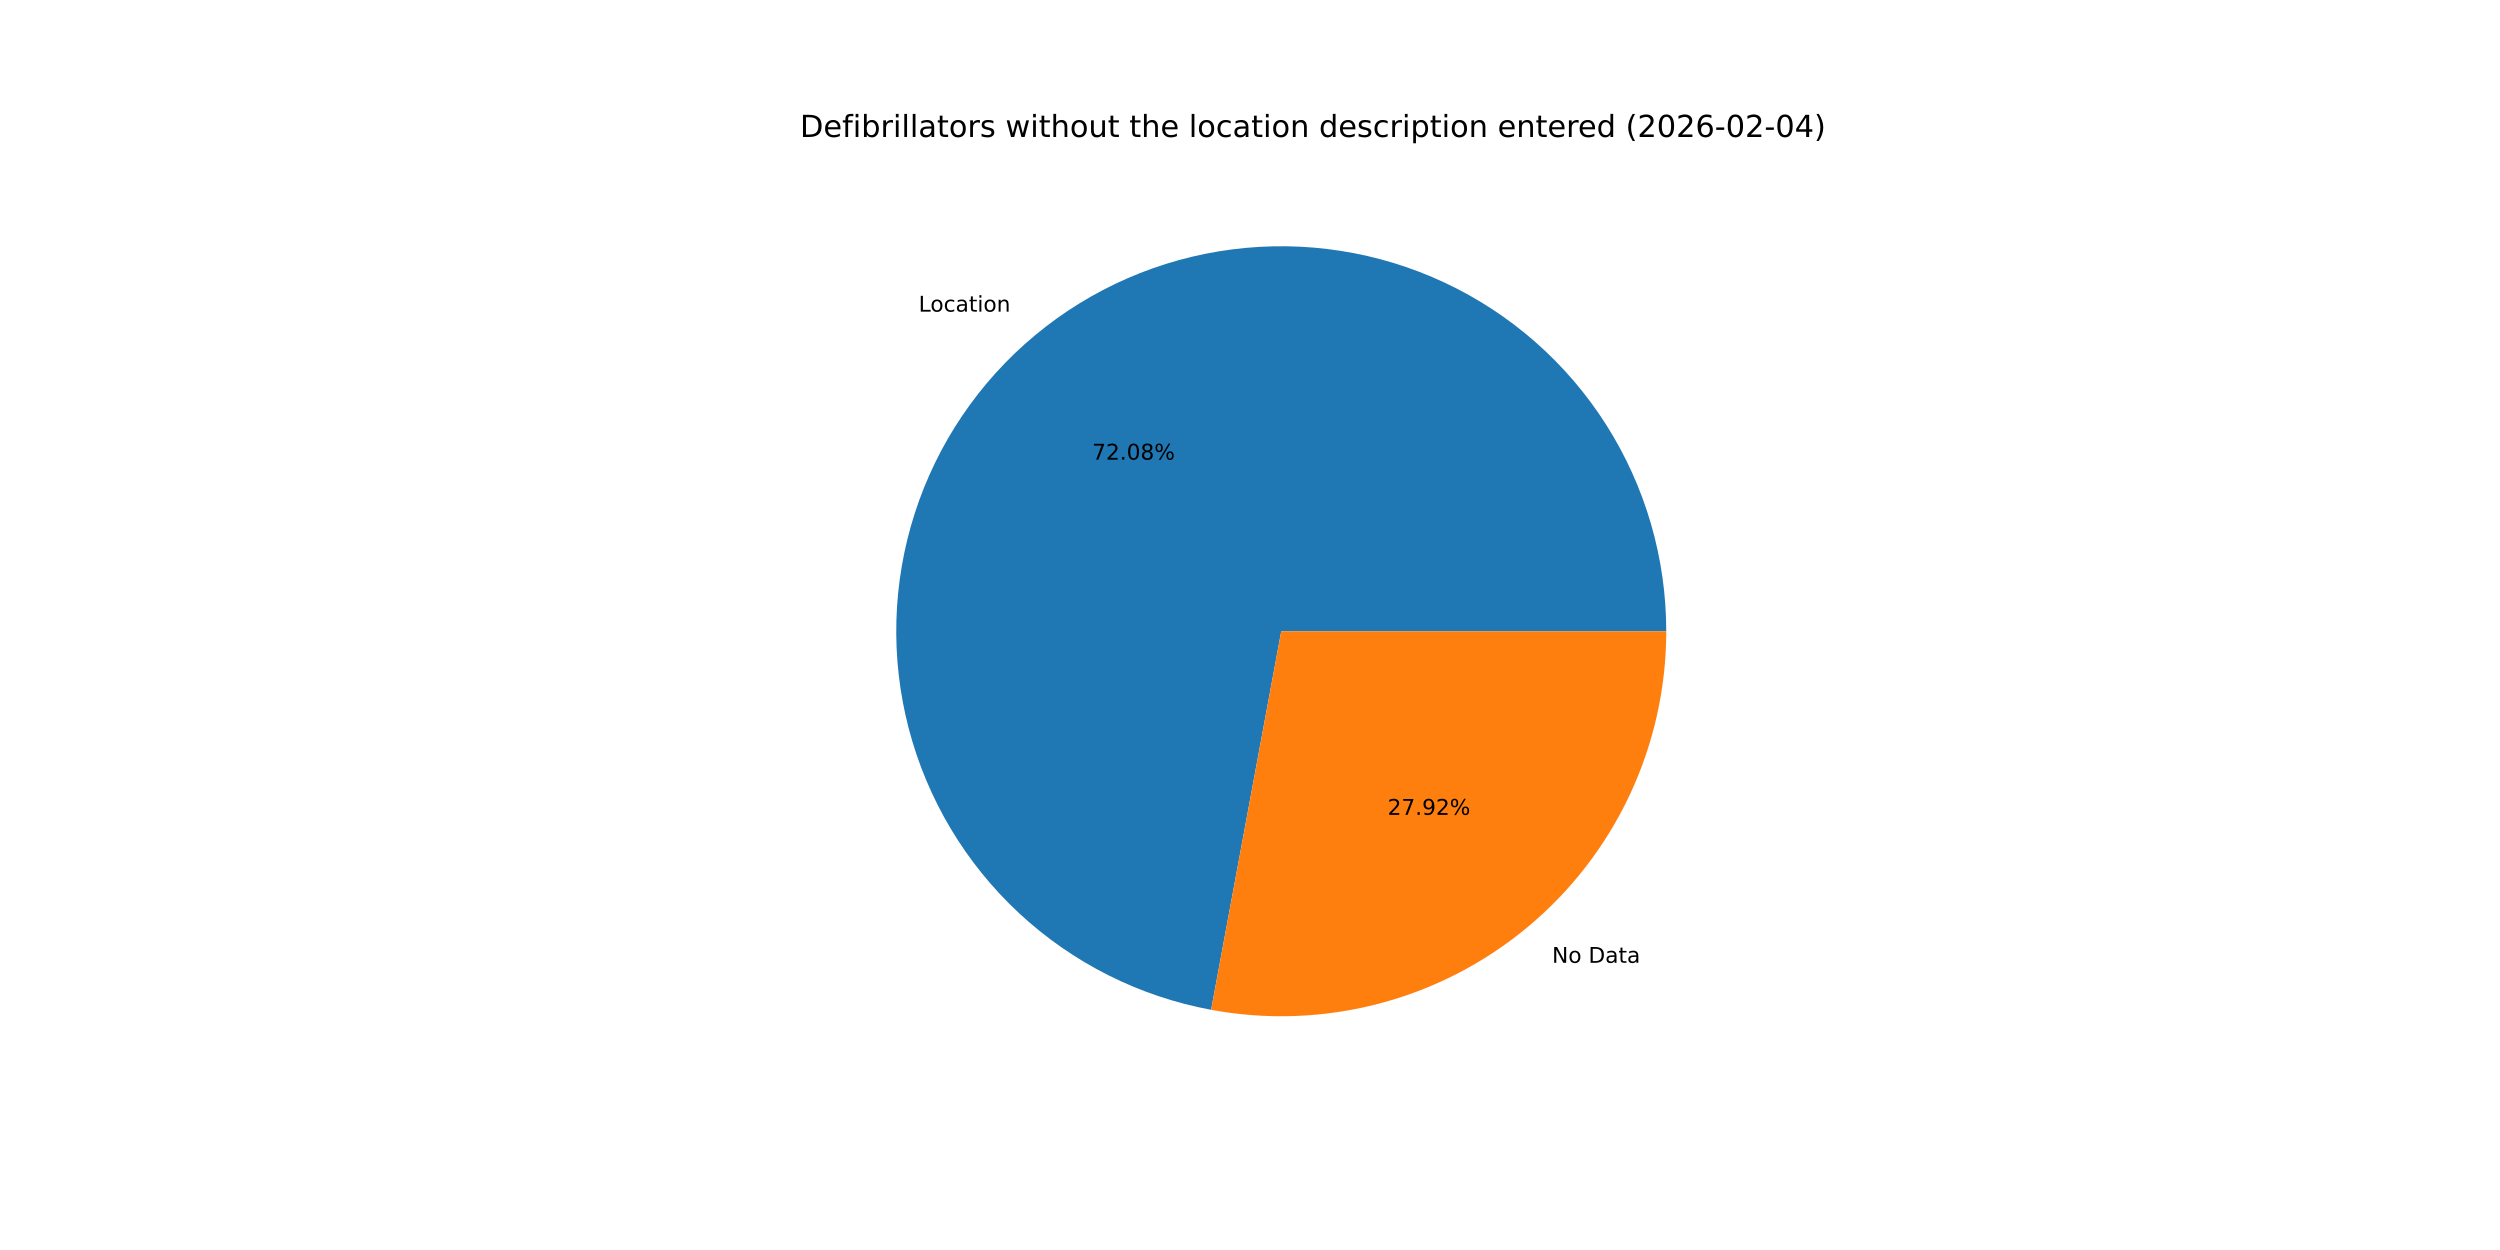
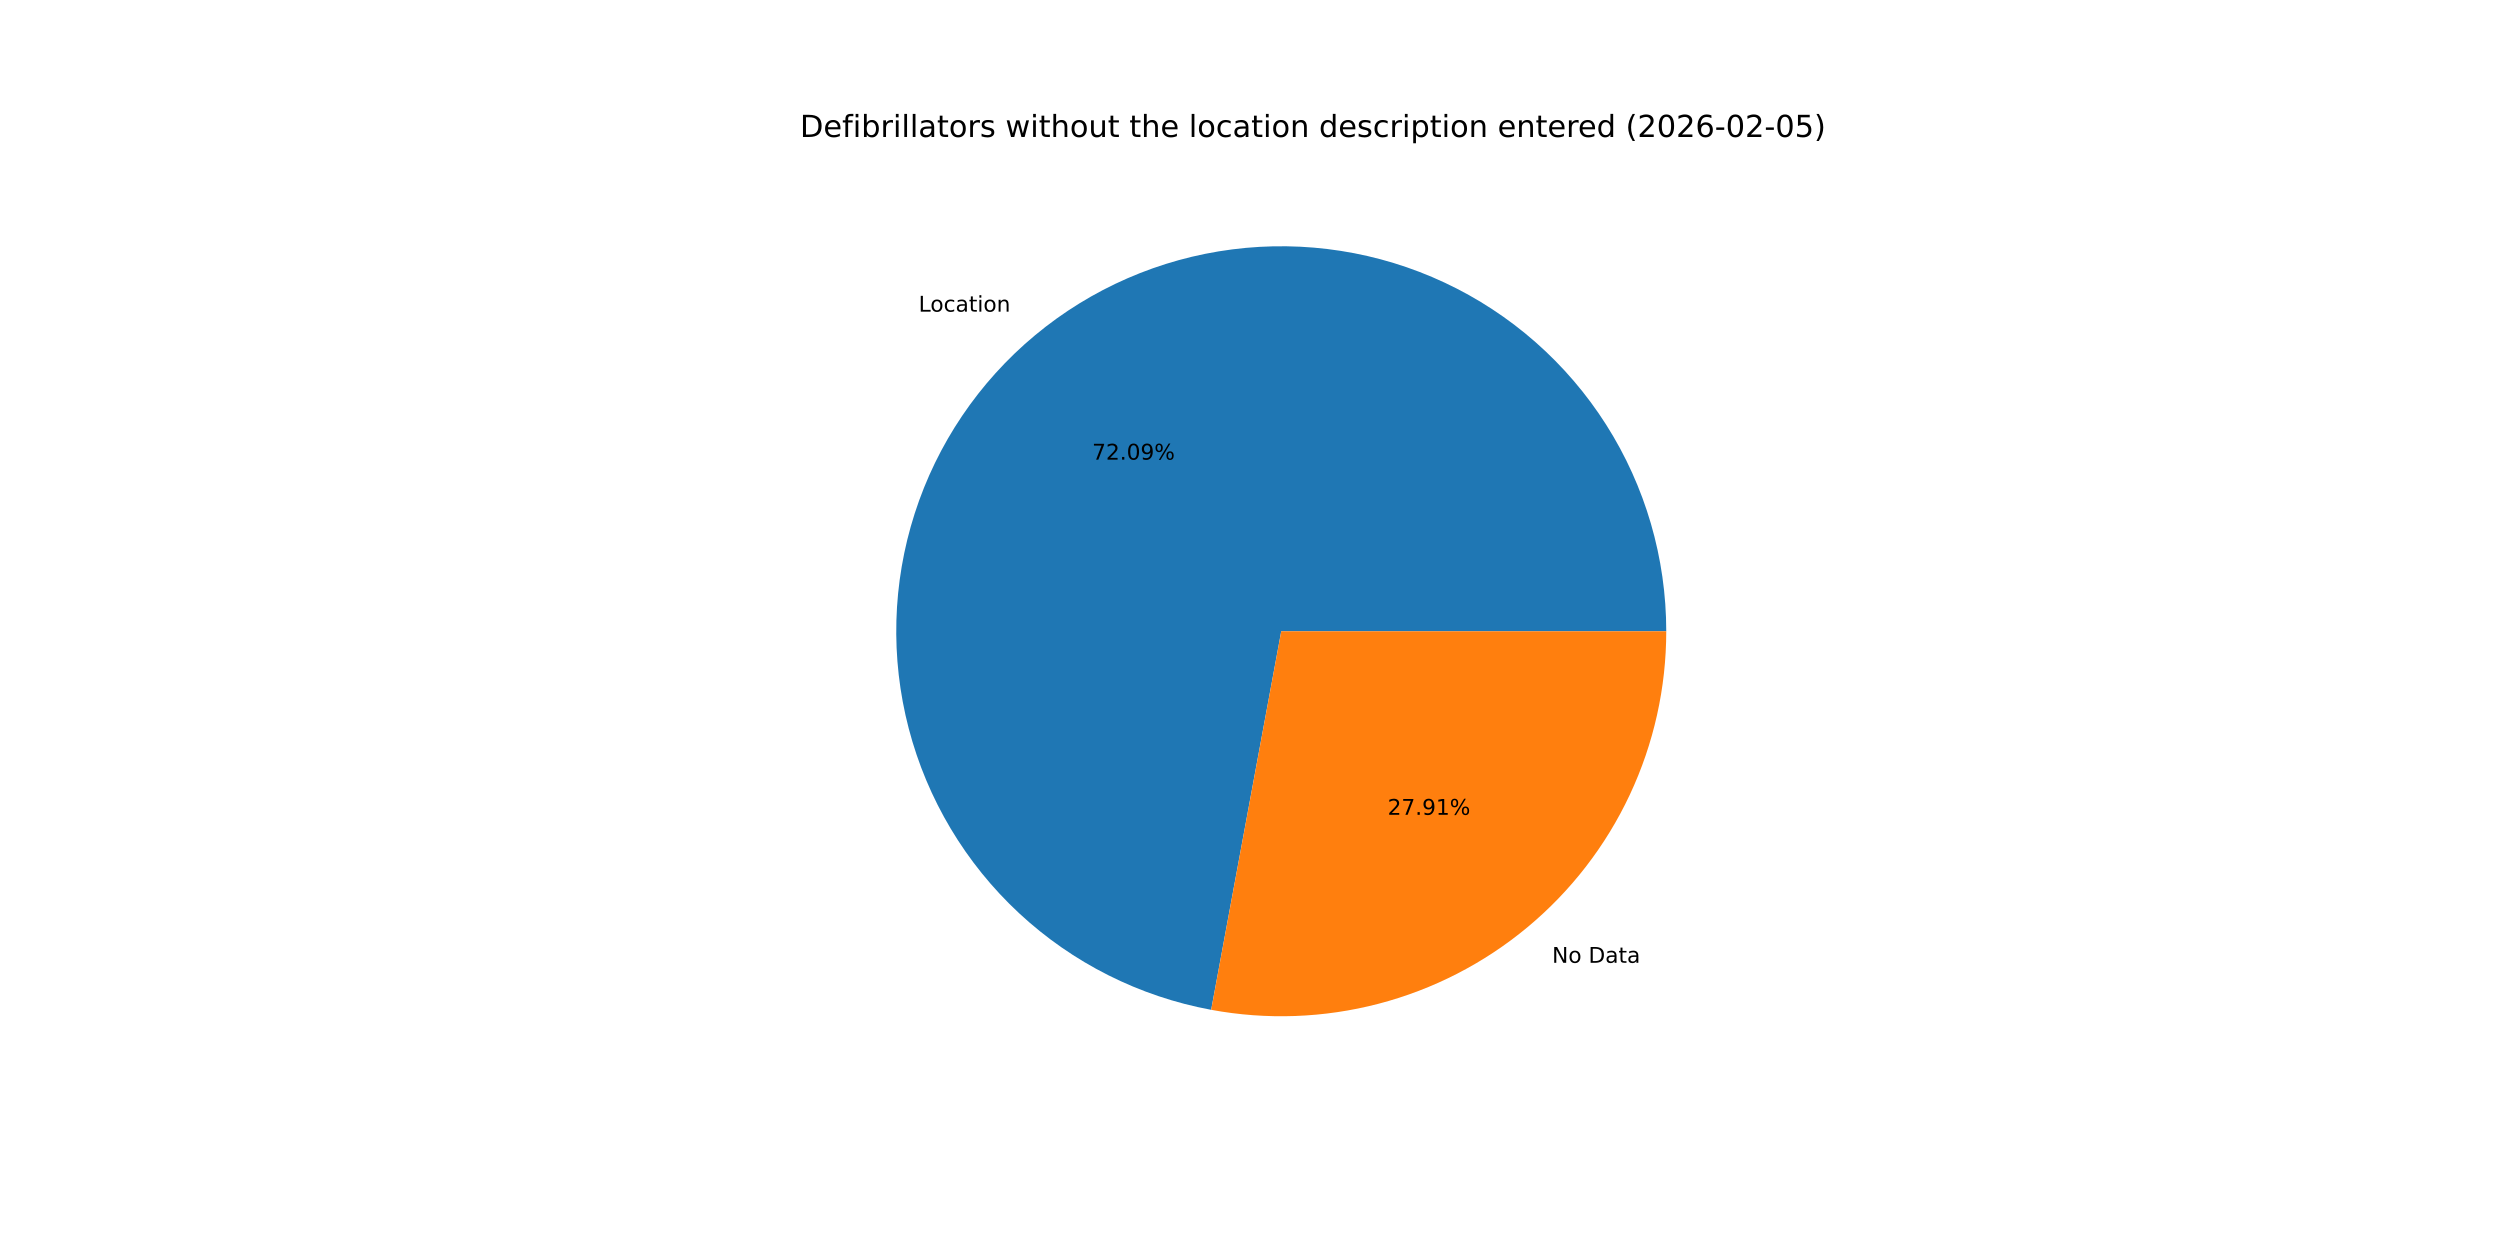
<svg xmlns="http://www.w3.org/2000/svg" xmlns:xlink="http://www.w3.org/1999/xlink" width="1152pt" height="576pt" viewBox="0 0 1152 576" version="1.1">
  <defs>
    <style type="text/css">*{stroke-linejoin: round; stroke-linecap: butt}</style>
  </defs>
  <g id="figure_1">
    <g id="patch_1">
      <path d="M 0 576  L 1152 576  L 1152 0  L 0 0  z " style="fill: #ffffff" />
    </g>
    <g id="axes_1">
      <g id="patch_2">
-         <path d="M 767.808 290.88  C 767.808 257.178 758.205 224.164 740.127 195.721  C 722.05 167.277 696.237 144.565 665.723 130.256  C 635.21 115.947 601.242 110.625 567.814 114.916  C 534.387 119.206 502.864 132.934 476.953 154.486  C 451.043 176.037 431.802 204.532 421.494 236.618  C 411.186 268.705 410.231 303.074 418.743 335.684  C 427.254 368.293 444.884 397.812 469.558 420.768  C 494.233 443.724 524.945 459.181 558.083 465.32  L 590.4 290.88  z " style="fill: #1f77b4" />
+         <path d="M 767.808 290.88  C 767.808 257.177 758.204 224.162 740.126 195.718  C 722.048 167.274 696.233 144.562 665.718 130.254  C 635.204 115.945 601.234 110.624 567.806 114.917  C 534.378 119.209 502.855 132.939 476.945 154.493  C 451.035 176.046 431.795 204.543 421.49 236.631  C 411.184 268.72 410.232 303.09 418.747 335.7  C 427.261 368.309 444.895 397.827 469.572 420.781  C 494.25 443.735 524.965 459.189 558.105 465.324  L 590.4 290.88  z " style="fill: #1f77b4" />
      </g>
      <g id="patch_3">
-         <path d="M 558.083 465.32  C 583.682 470.062 610.013 469.112 635.204 462.537  C 660.394 455.962 683.831 443.923 703.847 427.274  C 723.862 410.626 739.97 389.775 751.024 366.203  C 762.077 342.632 767.808 316.914 767.808 290.88  L 590.4 290.88  z " style="fill: #ff7f0e" />
+         <path d="M 558.105 465.324  C 583.702 470.063 610.032 469.11 635.22 462.533  C 660.408 455.956 683.842 443.915 703.855 427.267  C 723.868 410.619 739.974 389.768 751.026 366.198  C 762.078 342.628 767.808 316.912 767.808 290.88  L 590.4 290.88  z " style="fill: #ff7f0e" />
      </g>
      <g id="matplotlib.axis_1" />
      <g id="matplotlib.axis_2" />
      <g id="text_1">
-         <g transform="translate(423.3117 143.6055) scale(0.1 -0.1)">
+         <g transform="translate(423.3023 143.6133) scale(0.1 -0.1)">
          <defs>
            <path id="DejaVuSans-4c" d="M 628 4666  L 1259 4666  L 1259 531  L 3531 531  L 3531 0  L 628 0  L 628 4666  z " transform="scale(0.015625)" />
            <path id="DejaVuSans-6f" d="M 1959 3097  Q 1497 3097 1228 2736  Q 959 2375 959 1747  Q 959 1119 1226 758  Q 1494 397 1959 397  Q 2419 397 2687 759  Q 2956 1122 2956 1747  Q 2956 2369 2687 2733  Q 2419 3097 1959 3097  z M 1959 3584  Q 2709 3584 3137 3096  Q 3566 2609 3566 1747  Q 3566 888 3137 398  Q 2709 -91 1959 -91  Q 1206 -91 779 398  Q 353 888 353 1747  Q 353 2609 779 3096  Q 1206 3584 1959 3584  z " transform="scale(0.015625)" />
            <path id="DejaVuSans-63" d="M 3122 3366  L 3122 2828  Q 2878 2963 2633 3030  Q 2388 3097 2138 3097  Q 1578 3097 1268 2742  Q 959 2388 959 1747  Q 959 1106 1268 751  Q 1578 397 2138 397  Q 2388 397 2633 464  Q 2878 531 3122 666  L 3122 134  Q 2881 22 2623 -34  Q 2366 -91 2075 -91  Q 1284 -91 818 406  Q 353 903 353 1747  Q 353 2603 823 3093  Q 1294 3584 2113 3584  Q 2378 3584 2631 3529  Q 2884 3475 3122 3366  z " transform="scale(0.015625)" />
            <path id="DejaVuSans-61" d="M 2194 1759  Q 1497 1759 1228 1600  Q 959 1441 959 1056  Q 959 750 1161 570  Q 1363 391 1709 391  Q 2188 391 2477 730  Q 2766 1069 2766 1631  L 2766 1759  L 2194 1759  z M 3341 1997  L 3341 0  L 2766 0  L 2766 531  Q 2569 213 2275 61  Q 1981 -91 1556 -91  Q 1019 -91 701 211  Q 384 513 384 1019  Q 384 1609 779 1909  Q 1175 2209 1959 2209  L 2766 2209  L 2766 2266  Q 2766 2663 2505 2880  Q 2244 3097 1772 3097  Q 1472 3097 1187 3025  Q 903 2953 641 2809  L 641 3341  Q 956 3463 1253 3523  Q 1550 3584 1831 3584  Q 2591 3584 2966 3190  Q 3341 2797 3341 1997  z " transform="scale(0.015625)" />
            <path id="DejaVuSans-74" d="M 1172 4494  L 1172 3500  L 2356 3500  L 2356 3053  L 1172 3053  L 1172 1153  Q 1172 725 1289 603  Q 1406 481 1766 481  L 2356 481  L 2356 0  L 1766 0  Q 1100 0 847 248  Q 594 497 594 1153  L 594 3053  L 172 3053  L 172 3500  L 594 3500  L 594 4494  L 1172 4494  z " transform="scale(0.015625)" />
            <path id="DejaVuSans-69" d="M 603 3500  L 1178 3500  L 1178 0  L 603 0  L 603 3500  z M 603 4863  L 1178 4863  L 1178 4134  L 603 4134  L 603 4863  z " transform="scale(0.015625)" />
            <path id="DejaVuSans-6e" d="M 3513 2113  L 3513 0  L 2938 0  L 2938 2094  Q 2938 2591 2744 2837  Q 2550 3084 2163 3084  Q 1697 3084 1428 2787  Q 1159 2491 1159 1978  L 1159 0  L 581 0  L 581 3500  L 1159 3500  L 1159 2956  Q 1366 3272 1645 3428  Q 1925 3584 2291 3584  Q 2894 3584 3203 3211  Q 3513 2838 3513 2113  z " transform="scale(0.015625)" />
          </defs>
          <use xlink:href="#DejaVuSans-4c" />
          <use xlink:href="#DejaVuSans-6f" x="53.963" />
          <use xlink:href="#DejaVuSans-63" x="115.145" />
          <use xlink:href="#DejaVuSans-61" x="170.125" />
          <use xlink:href="#DejaVuSans-74" x="231.404" />
          <use xlink:href="#DejaVuSans-69" x="270.613" />
          <use xlink:href="#DejaVuSans-6f" x="298.396" />
          <use xlink:href="#DejaVuSans-6e" x="359.578" />
        </g>
      </g>
      <g id="text_2">
-         <g transform="translate(503.2671 211.8027) scale(0.1 -0.1)">
+         <g transform="translate(503.262 211.807) scale(0.1 -0.1)">
          <defs>
            <path id="DejaVuSans-37" d="M 525 4666  L 3525 4666  L 3525 4397  L 1831 0  L 1172 0  L 2766 4134  L 525 4134  L 525 4666  z " transform="scale(0.015625)" />
            <path id="DejaVuSans-32" d="M 1228 531  L 3431 531  L 3431 0  L 469 0  L 469 531  Q 828 903 1448 1529  Q 2069 2156 2228 2338  Q 2531 2678 2651 2914  Q 2772 3150 2772 3378  Q 2772 3750 2511 3984  Q 2250 4219 1831 4219  Q 1534 4219 1204 4116  Q 875 4013 500 3803  L 500 4441  Q 881 4594 1212 4672  Q 1544 4750 1819 4750  Q 2544 4750 2975 4387  Q 3406 4025 3406 3419  Q 3406 3131 3298 2873  Q 3191 2616 2906 2266  Q 2828 2175 2409 1742  Q 1991 1309 1228 531  z " transform="scale(0.015625)" />
            <path id="DejaVuSans-2e" d="M 684 794  L 1344 794  L 1344 0  L 684 0  L 684 794  z " transform="scale(0.015625)" />
            <path id="DejaVuSans-30" d="M 2034 4250  Q 1547 4250 1301 3770  Q 1056 3291 1056 2328  Q 1056 1369 1301 889  Q 1547 409 2034 409  Q 2525 409 2770 889  Q 3016 1369 3016 2328  Q 3016 3291 2770 3770  Q 2525 4250 2034 4250  z M 2034 4750  Q 2819 4750 3233 4129  Q 3647 3509 3647 2328  Q 3647 1150 3233 529  Q 2819 -91 2034 -91  Q 1250 -91 836 529  Q 422 1150 422 2328  Q 422 3509 836 4129  Q 1250 4750 2034 4750  z " transform="scale(0.015625)" />
-             <path id="DejaVuSans-38" d="M 2034 2216  Q 1584 2216 1326 1975  Q 1069 1734 1069 1313  Q 1069 891 1326 650  Q 1584 409 2034 409  Q 2484 409 2743 651  Q 3003 894 3003 1313  Q 3003 1734 2745 1975  Q 2488 2216 2034 2216  z M 1403 2484  Q 997 2584 770 2862  Q 544 3141 544 3541  Q 544 4100 942 4425  Q 1341 4750 2034 4750  Q 2731 4750 3128 4425  Q 3525 4100 3525 3541  Q 3525 3141 3298 2862  Q 3072 2584 2669 2484  Q 3125 2378 3379 2068  Q 3634 1759 3634 1313  Q 3634 634 3220 271  Q 2806 -91 2034 -91  Q 1263 -91 848 271  Q 434 634 434 1313  Q 434 1759 690 2068  Q 947 2378 1403 2484  z M 1172 3481  Q 1172 3119 1398 2916  Q 1625 2713 2034 2713  Q 2441 2713 2670 2916  Q 2900 3119 2900 3481  Q 2900 3844 2670 4047  Q 2441 4250 2034 4250  Q 1625 4250 1398 4047  Q 1172 3844 1172 3481  z " transform="scale(0.015625)" />
+             <path id="DejaVuSans-39" d="M 703 97  L 703 672  Q 941 559 1184 500  Q 1428 441 1663 441  Q 2288 441 2617 861  Q 2947 1281 2994 2138  Q 2813 1869 2534 1725  Q 2256 1581 1919 1581  Q 1219 1581 811 2004  Q 403 2428 403 3163  Q 403 3881 828 4315  Q 1253 4750 1959 4750  Q 2769 4750 3195 4129  Q 3622 3509 3622 2328  Q 3622 1225 3098 567  Q 2575 -91 1691 -91  Q 1453 -91 1209 -44  Q 966 3 703 97  z M 1959 2075  Q 2384 2075 2632 2365  Q 2881 2656 2881 3163  Q 2881 3666 2632 3958  Q 2384 4250 1959 4250  Q 1534 4250 1286 3958  Q 1038 3666 1038 3163  Q 1038 2656 1286 2365  Q 1534 2075 1959 2075  z " transform="scale(0.015625)" />
            <path id="DejaVuSans-25" d="M 4653 2053  Q 4381 2053 4226 1822  Q 4072 1591 4072 1178  Q 4072 772 4226 539  Q 4381 306 4653 306  Q 4919 306 5073 539  Q 5228 772 5228 1178  Q 5228 1588 5073 1820  Q 4919 2053 4653 2053  z M 4653 2450  Q 5147 2450 5437 2106  Q 5728 1763 5728 1178  Q 5728 594 5436 251  Q 5144 -91 4653 -91  Q 4153 -91 3862 251  Q 3572 594 3572 1178  Q 3572 1766 3864 2108  Q 4156 2450 4653 2450  z M 1428 4353  Q 1159 4353 1004 4120  Q 850 3888 850 3481  Q 850 3069 1003 2837  Q 1156 2606 1428 2606  Q 1700 2606 1854 2837  Q 2009 3069 2009 3481  Q 2009 3884 1853 4118  Q 1697 4353 1428 4353  z M 4250 4750  L 4750 4750  L 1831 -91  L 1331 -91  L 4250 4750  z M 1428 4750  Q 1922 4750 2215 4408  Q 2509 4066 2509 3481  Q 2509 2891 2217 2550  Q 1925 2209 1428 2209  Q 931 2209 642 2551  Q 353 2894 353 3481  Q 353 4063 643 4406  Q 934 4750 1428 4750  z " transform="scale(0.015625)" />
          </defs>
          <use xlink:href="#DejaVuSans-37" />
          <use xlink:href="#DejaVuSans-32" x="63.623" />
          <use xlink:href="#DejaVuSans-2e" x="127.246" />
          <use xlink:href="#DejaVuSans-30" x="159.033" />
-           <use xlink:href="#DejaVuSans-38" x="222.656" />
+           <use xlink:href="#DejaVuSans-39" x="222.656" />
          <use xlink:href="#DejaVuSans-25" x="286.279" />
        </g>
      </g>
      <g id="text_3">
-         <g transform="translate(715.1914 443.6733) scale(0.1 -0.1)">
+         <g transform="translate(715.2008 443.6654) scale(0.1 -0.1)">
          <defs>
            <path id="DejaVuSans-4e" d="M 628 4666  L 1478 4666  L 3547 763  L 3547 4666  L 4159 4666  L 4159 0  L 3309 0  L 1241 3903  L 1241 0  L 628 0  L 628 4666  z " transform="scale(0.015625)" />
            <path id="DejaVuSans-20" transform="scale(0.015625)" />
            <path id="DejaVuSans-44" d="M 1259 4147  L 1259 519  L 2022 519  Q 2988 519 3436 956  Q 3884 1394 3884 2338  Q 3884 3275 3436 3711  Q 2988 4147 2022 4147  L 1259 4147  z M 628 4666  L 1925 4666  Q 3281 4666 3915 4102  Q 4550 3538 4550 2338  Q 4550 1131 3912 565  Q 3275 0 1925 0  L 628 0  L 628 4666  z " transform="scale(0.015625)" />
          </defs>
          <use xlink:href="#DejaVuSans-4e" />
          <use xlink:href="#DejaVuSans-6f" x="74.805" />
          <use xlink:href="#DejaVuSans-20" x="135.986" />
          <use xlink:href="#DejaVuSans-44" x="167.773" />
          <use xlink:href="#DejaVuSans-61" x="244.775" />
          <use xlink:href="#DejaVuSans-74" x="306.055" />
          <use xlink:href="#DejaVuSans-61" x="345.264" />
        </g>
      </g>
      <g id="text_4">
-         <g transform="translate(639.4032 375.476) scale(0.1 -0.1)">
+         <g transform="translate(639.4083 375.4718) scale(0.1 -0.1)">
          <defs>
-             <path id="DejaVuSans-39" d="M 703 97  L 703 672  Q 941 559 1184 500  Q 1428 441 1663 441  Q 2288 441 2617 861  Q 2947 1281 2994 2138  Q 2813 1869 2534 1725  Q 2256 1581 1919 1581  Q 1219 1581 811 2004  Q 403 2428 403 3163  Q 403 3881 828 4315  Q 1253 4750 1959 4750  Q 2769 4750 3195 4129  Q 3622 3509 3622 2328  Q 3622 1225 3098 567  Q 2575 -91 1691 -91  Q 1453 -91 1209 -44  Q 966 3 703 97  z M 1959 2075  Q 2384 2075 2632 2365  Q 2881 2656 2881 3163  Q 2881 3666 2632 3958  Q 2384 4250 1959 4250  Q 1534 4250 1286 3958  Q 1038 3666 1038 3163  Q 1038 2656 1286 2365  Q 1534 2075 1959 2075  z " transform="scale(0.015625)" />
+             <path id="DejaVuSans-31" d="M 794 531  L 1825 531  L 1825 4091  L 703 3866  L 703 4441  L 1819 4666  L 2450 4666  L 2450 531  L 3481 531  L 3481 0  L 794 0  L 794 531  z " transform="scale(0.015625)" />
          </defs>
          <use xlink:href="#DejaVuSans-32" />
          <use xlink:href="#DejaVuSans-37" x="63.623" />
          <use xlink:href="#DejaVuSans-2e" x="127.246" />
          <use xlink:href="#DejaVuSans-39" x="159.033" />
-           <use xlink:href="#DejaVuSans-32" x="222.656" />
+           <use xlink:href="#DejaVuSans-31" x="222.656" />
          <use xlink:href="#DejaVuSans-25" x="286.279" />
        </g>
      </g>
      <g id="text_5">
        <g transform="translate(368.64 63.12) scale(0.14 -0.14)">
          <defs>
            <path id="DejaVuSans-65" d="M 3597 1894  L 3597 1613  L 953 1613  Q 991 1019 1311 708  Q 1631 397 2203 397  Q 2534 397 2845 478  Q 3156 559 3463 722  L 3463 178  Q 3153 47 2828 -22  Q 2503 -91 2169 -91  Q 1331 -91 842 396  Q 353 884 353 1716  Q 353 2575 817 3079  Q 1281 3584 2069 3584  Q 2775 3584 3186 3129  Q 3597 2675 3597 1894  z M 3022 2063  Q 3016 2534 2758 2815  Q 2500 3097 2075 3097  Q 1594 3097 1305 2825  Q 1016 2553 972 2059  L 3022 2063  z " transform="scale(0.015625)" />
            <path id="DejaVuSans-66" d="M 2375 4863  L 2375 4384  L 1825 4384  Q 1516 4384 1395 4259  Q 1275 4134 1275 3809  L 1275 3500  L 2222 3500  L 2222 3053  L 1275 3053  L 1275 0  L 697 0  L 697 3053  L 147 3053  L 147 3500  L 697 3500  L 697 3744  Q 697 4328 969 4595  Q 1241 4863 1831 4863  L 2375 4863  z " transform="scale(0.015625)" />
            <path id="DejaVuSans-62" d="M 3116 1747  Q 3116 2381 2855 2742  Q 2594 3103 2138 3103  Q 1681 3103 1420 2742  Q 1159 2381 1159 1747  Q 1159 1113 1420 752  Q 1681 391 2138 391  Q 2594 391 2855 752  Q 3116 1113 3116 1747  z M 1159 2969  Q 1341 3281 1617 3432  Q 1894 3584 2278 3584  Q 2916 3584 3314 3078  Q 3713 2572 3713 1747  Q 3713 922 3314 415  Q 2916 -91 2278 -91  Q 1894 -91 1617 61  Q 1341 213 1159 525  L 1159 0  L 581 0  L 581 4863  L 1159 4863  L 1159 2969  z " transform="scale(0.015625)" />
            <path id="DejaVuSans-72" d="M 2631 2963  Q 2534 3019 2420 3045  Q 2306 3072 2169 3072  Q 1681 3072 1420 2755  Q 1159 2438 1159 1844  L 1159 0  L 581 0  L 581 3500  L 1159 3500  L 1159 2956  Q 1341 3275 1631 3429  Q 1922 3584 2338 3584  Q 2397 3584 2469 3576  Q 2541 3569 2628 3553  L 2631 2963  z " transform="scale(0.015625)" />
            <path id="DejaVuSans-6c" d="M 603 4863  L 1178 4863  L 1178 0  L 603 0  L 603 4863  z " transform="scale(0.015625)" />
            <path id="DejaVuSans-73" d="M 2834 3397  L 2834 2853  Q 2591 2978 2328 3040  Q 2066 3103 1784 3103  Q 1356 3103 1142 2972  Q 928 2841 928 2578  Q 928 2378 1081 2264  Q 1234 2150 1697 2047  L 1894 2003  Q 2506 1872 2764 1633  Q 3022 1394 3022 966  Q 3022 478 2636 193  Q 2250 -91 1575 -91  Q 1294 -91 989 -36  Q 684 19 347 128  L 347 722  Q 666 556 975 473  Q 1284 391 1588 391  Q 1994 391 2212 530  Q 2431 669 2431 922  Q 2431 1156 2273 1281  Q 2116 1406 1581 1522  L 1381 1569  Q 847 1681 609 1914  Q 372 2147 372 2553  Q 372 3047 722 3315  Q 1072 3584 1716 3584  Q 2034 3584 2315 3537  Q 2597 3491 2834 3397  z " transform="scale(0.015625)" />
            <path id="DejaVuSans-77" d="M 269 3500  L 844 3500  L 1563 769  L 2278 3500  L 2956 3500  L 3675 769  L 4391 3500  L 4966 3500  L 4050 0  L 3372 0  L 2619 2869  L 1863 0  L 1184 0  L 269 3500  z " transform="scale(0.015625)" />
            <path id="DejaVuSans-68" d="M 3513 2113  L 3513 0  L 2938 0  L 2938 2094  Q 2938 2591 2744 2837  Q 2550 3084 2163 3084  Q 1697 3084 1428 2787  Q 1159 2491 1159 1978  L 1159 0  L 581 0  L 581 4863  L 1159 4863  L 1159 2956  Q 1366 3272 1645 3428  Q 1925 3584 2291 3584  Q 2894 3584 3203 3211  Q 3513 2838 3513 2113  z " transform="scale(0.015625)" />
            <path id="DejaVuSans-75" d="M 544 1381  L 544 3500  L 1119 3500  L 1119 1403  Q 1119 906 1312 657  Q 1506 409 1894 409  Q 2359 409 2629 706  Q 2900 1003 2900 1516  L 2900 3500  L 3475 3500  L 3475 0  L 2900 0  L 2900 538  Q 2691 219 2414 64  Q 2138 -91 1772 -91  Q 1169 -91 856 284  Q 544 659 544 1381  z M 1991 3584  L 1991 3584  z " transform="scale(0.015625)" />
            <path id="DejaVuSans-64" d="M 2906 2969  L 2906 4863  L 3481 4863  L 3481 0  L 2906 0  L 2906 525  Q 2725 213 2448 61  Q 2172 -91 1784 -91  Q 1150 -91 751 415  Q 353 922 353 1747  Q 353 2572 751 3078  Q 1150 3584 1784 3584  Q 2172 3584 2448 3432  Q 2725 3281 2906 2969  z M 947 1747  Q 947 1113 1208 752  Q 1469 391 1925 391  Q 2381 391 2643 752  Q 2906 1113 2906 1747  Q 2906 2381 2643 2742  Q 2381 3103 1925 3103  Q 1469 3103 1208 2742  Q 947 2381 947 1747  z " transform="scale(0.015625)" />
            <path id="DejaVuSans-70" d="M 1159 525  L 1159 -1331  L 581 -1331  L 581 3500  L 1159 3500  L 1159 2969  Q 1341 3281 1617 3432  Q 1894 3584 2278 3584  Q 2916 3584 3314 3078  Q 3713 2572 3713 1747  Q 3713 922 3314 415  Q 2916 -91 2278 -91  Q 1894 -91 1617 61  Q 1341 213 1159 525  z M 3116 1747  Q 3116 2381 2855 2742  Q 2594 3103 2138 3103  Q 1681 3103 1420 2742  Q 1159 2381 1159 1747  Q 1159 1113 1420 752  Q 1681 391 2138 391  Q 2594 391 2855 752  Q 3116 1113 3116 1747  z " transform="scale(0.015625)" />
            <path id="DejaVuSans-28" d="M 1984 4856  Q 1566 4138 1362 3434  Q 1159 2731 1159 2009  Q 1159 1288 1364 580  Q 1569 -128 1984 -844  L 1484 -844  Q 1016 -109 783 600  Q 550 1309 550 2009  Q 550 2706 781 3412  Q 1013 4119 1484 4856  L 1984 4856  z " transform="scale(0.015625)" />
            <path id="DejaVuSans-36" d="M 2113 2584  Q 1688 2584 1439 2293  Q 1191 2003 1191 1497  Q 1191 994 1439 701  Q 1688 409 2113 409  Q 2538 409 2786 701  Q 3034 994 3034 1497  Q 3034 2003 2786 2293  Q 2538 2584 2113 2584  z M 3366 4563  L 3366 3988  Q 3128 4100 2886 4159  Q 2644 4219 2406 4219  Q 1781 4219 1451 3797  Q 1122 3375 1075 2522  Q 1259 2794 1537 2939  Q 1816 3084 2150 3084  Q 2853 3084 3261 2657  Q 3669 2231 3669 1497  Q 3669 778 3244 343  Q 2819 -91 2113 -91  Q 1303 -91 875 529  Q 447 1150 447 2328  Q 447 3434 972 4092  Q 1497 4750 2381 4750  Q 2619 4750 2861 4703  Q 3103 4656 3366 4563  z " transform="scale(0.015625)" />
            <path id="DejaVuSans-2d" d="M 313 2009  L 1997 2009  L 1997 1497  L 313 1497  L 313 2009  z " transform="scale(0.015625)" />
-             <path id="DejaVuSans-34" d="M 2419 4116  L 825 1625  L 2419 1625  L 2419 4116  z M 2253 4666  L 3047 4666  L 3047 1625  L 3713 1625  L 3713 1100  L 3047 1100  L 3047 0  L 2419 0  L 2419 1100  L 313 1100  L 313 1709  L 2253 4666  z " transform="scale(0.015625)" />
+             <path id="DejaVuSans-35" d="M 691 4666  L 3169 4666  L 3169 4134  L 1269 4134  L 1269 2991  Q 1406 3038 1543 3061  Q 1681 3084 1819 3084  Q 2600 3084 3056 2656  Q 3513 2228 3513 1497  Q 3513 744 3044 326  Q 2575 -91 1722 -91  Q 1428 -91 1123 -41  Q 819 9 494 109  L 494 744  Q 775 591 1075 516  Q 1375 441 1709 441  Q 2250 441 2565 725  Q 2881 1009 2881 1497  Q 2881 1984 2565 2268  Q 2250 2553 1709 2553  Q 1456 2553 1204 2497  Q 953 2441 691 2322  L 691 4666  z " transform="scale(0.015625)" />
            <path id="DejaVuSans-29" d="M 513 4856  L 1013 4856  Q 1481 4119 1714 3412  Q 1947 2706 1947 2009  Q 1947 1309 1714 600  Q 1481 -109 1013 -844  L 513 -844  Q 928 -128 1133 580  Q 1338 1288 1338 2009  Q 1338 2731 1133 3434  Q 928 4138 513 4856  z " transform="scale(0.015625)" />
          </defs>
          <use xlink:href="#DejaVuSans-44" />
          <use xlink:href="#DejaVuSans-65" x="77.002" />
          <use xlink:href="#DejaVuSans-66" x="138.525" />
          <use xlink:href="#DejaVuSans-69" x="173.73" />
          <use xlink:href="#DejaVuSans-62" x="201.514" />
          <use xlink:href="#DejaVuSans-72" x="264.99" />
          <use xlink:href="#DejaVuSans-69" x="306.104" />
          <use xlink:href="#DejaVuSans-6c" x="333.887" />
          <use xlink:href="#DejaVuSans-6c" x="361.67" />
          <use xlink:href="#DejaVuSans-61" x="389.453" />
          <use xlink:href="#DejaVuSans-74" x="450.732" />
          <use xlink:href="#DejaVuSans-6f" x="489.941" />
          <use xlink:href="#DejaVuSans-72" x="551.123" />
          <use xlink:href="#DejaVuSans-73" x="592.236" />
          <use xlink:href="#DejaVuSans-20" x="644.336" />
          <use xlink:href="#DejaVuSans-77" x="676.123" />
          <use xlink:href="#DejaVuSans-69" x="757.91" />
          <use xlink:href="#DejaVuSans-74" x="785.693" />
          <use xlink:href="#DejaVuSans-68" x="824.902" />
          <use xlink:href="#DejaVuSans-6f" x="888.281" />
          <use xlink:href="#DejaVuSans-75" x="949.463" />
          <use xlink:href="#DejaVuSans-74" x="1012.842" />
          <use xlink:href="#DejaVuSans-20" x="1052.051" />
          <use xlink:href="#DejaVuSans-74" x="1083.838" />
          <use xlink:href="#DejaVuSans-68" x="1123.047" />
          <use xlink:href="#DejaVuSans-65" x="1186.426" />
          <use xlink:href="#DejaVuSans-20" x="1247.949" />
          <use xlink:href="#DejaVuSans-6c" x="1279.736" />
          <use xlink:href="#DejaVuSans-6f" x="1307.52" />
          <use xlink:href="#DejaVuSans-63" x="1368.701" />
          <use xlink:href="#DejaVuSans-61" x="1423.682" />
          <use xlink:href="#DejaVuSans-74" x="1484.961" />
          <use xlink:href="#DejaVuSans-69" x="1524.17" />
          <use xlink:href="#DejaVuSans-6f" x="1551.953" />
          <use xlink:href="#DejaVuSans-6e" x="1613.135" />
          <use xlink:href="#DejaVuSans-20" x="1676.514" />
          <use xlink:href="#DejaVuSans-64" x="1708.301" />
          <use xlink:href="#DejaVuSans-65" x="1771.777" />
          <use xlink:href="#DejaVuSans-73" x="1833.301" />
          <use xlink:href="#DejaVuSans-63" x="1885.4" />
          <use xlink:href="#DejaVuSans-72" x="1940.381" />
          <use xlink:href="#DejaVuSans-69" x="1981.494" />
          <use xlink:href="#DejaVuSans-70" x="2009.277" />
          <use xlink:href="#DejaVuSans-74" x="2072.754" />
          <use xlink:href="#DejaVuSans-69" x="2111.963" />
          <use xlink:href="#DejaVuSans-6f" x="2139.746" />
          <use xlink:href="#DejaVuSans-6e" x="2200.928" />
          <use xlink:href="#DejaVuSans-20" x="2264.307" />
          <use xlink:href="#DejaVuSans-65" x="2296.094" />
          <use xlink:href="#DejaVuSans-6e" x="2357.617" />
          <use xlink:href="#DejaVuSans-74" x="2420.996" />
          <use xlink:href="#DejaVuSans-65" x="2460.205" />
          <use xlink:href="#DejaVuSans-72" x="2521.729" />
          <use xlink:href="#DejaVuSans-65" x="2560.592" />
          <use xlink:href="#DejaVuSans-64" x="2622.115" />
          <use xlink:href="#DejaVuSans-20" x="2685.592" />
          <use xlink:href="#DejaVuSans-28" x="2717.379" />
          <use xlink:href="#DejaVuSans-32" x="2756.393" />
          <use xlink:href="#DejaVuSans-30" x="2820.016" />
          <use xlink:href="#DejaVuSans-32" x="2883.639" />
          <use xlink:href="#DejaVuSans-36" x="2947.262" />
          <use xlink:href="#DejaVuSans-2d" x="3010.885" />
          <use xlink:href="#DejaVuSans-30" x="3046.969" />
          <use xlink:href="#DejaVuSans-32" x="3110.592" />
          <use xlink:href="#DejaVuSans-2d" x="3174.215" />
          <use xlink:href="#DejaVuSans-30" x="3210.299" />
-           <use xlink:href="#DejaVuSans-34" x="3273.922" />
+           <use xlink:href="#DejaVuSans-35" x="3273.922" />
          <use xlink:href="#DejaVuSans-29" x="3337.545" />
        </g>
      </g>
    </g>
  </g>
</svg>
